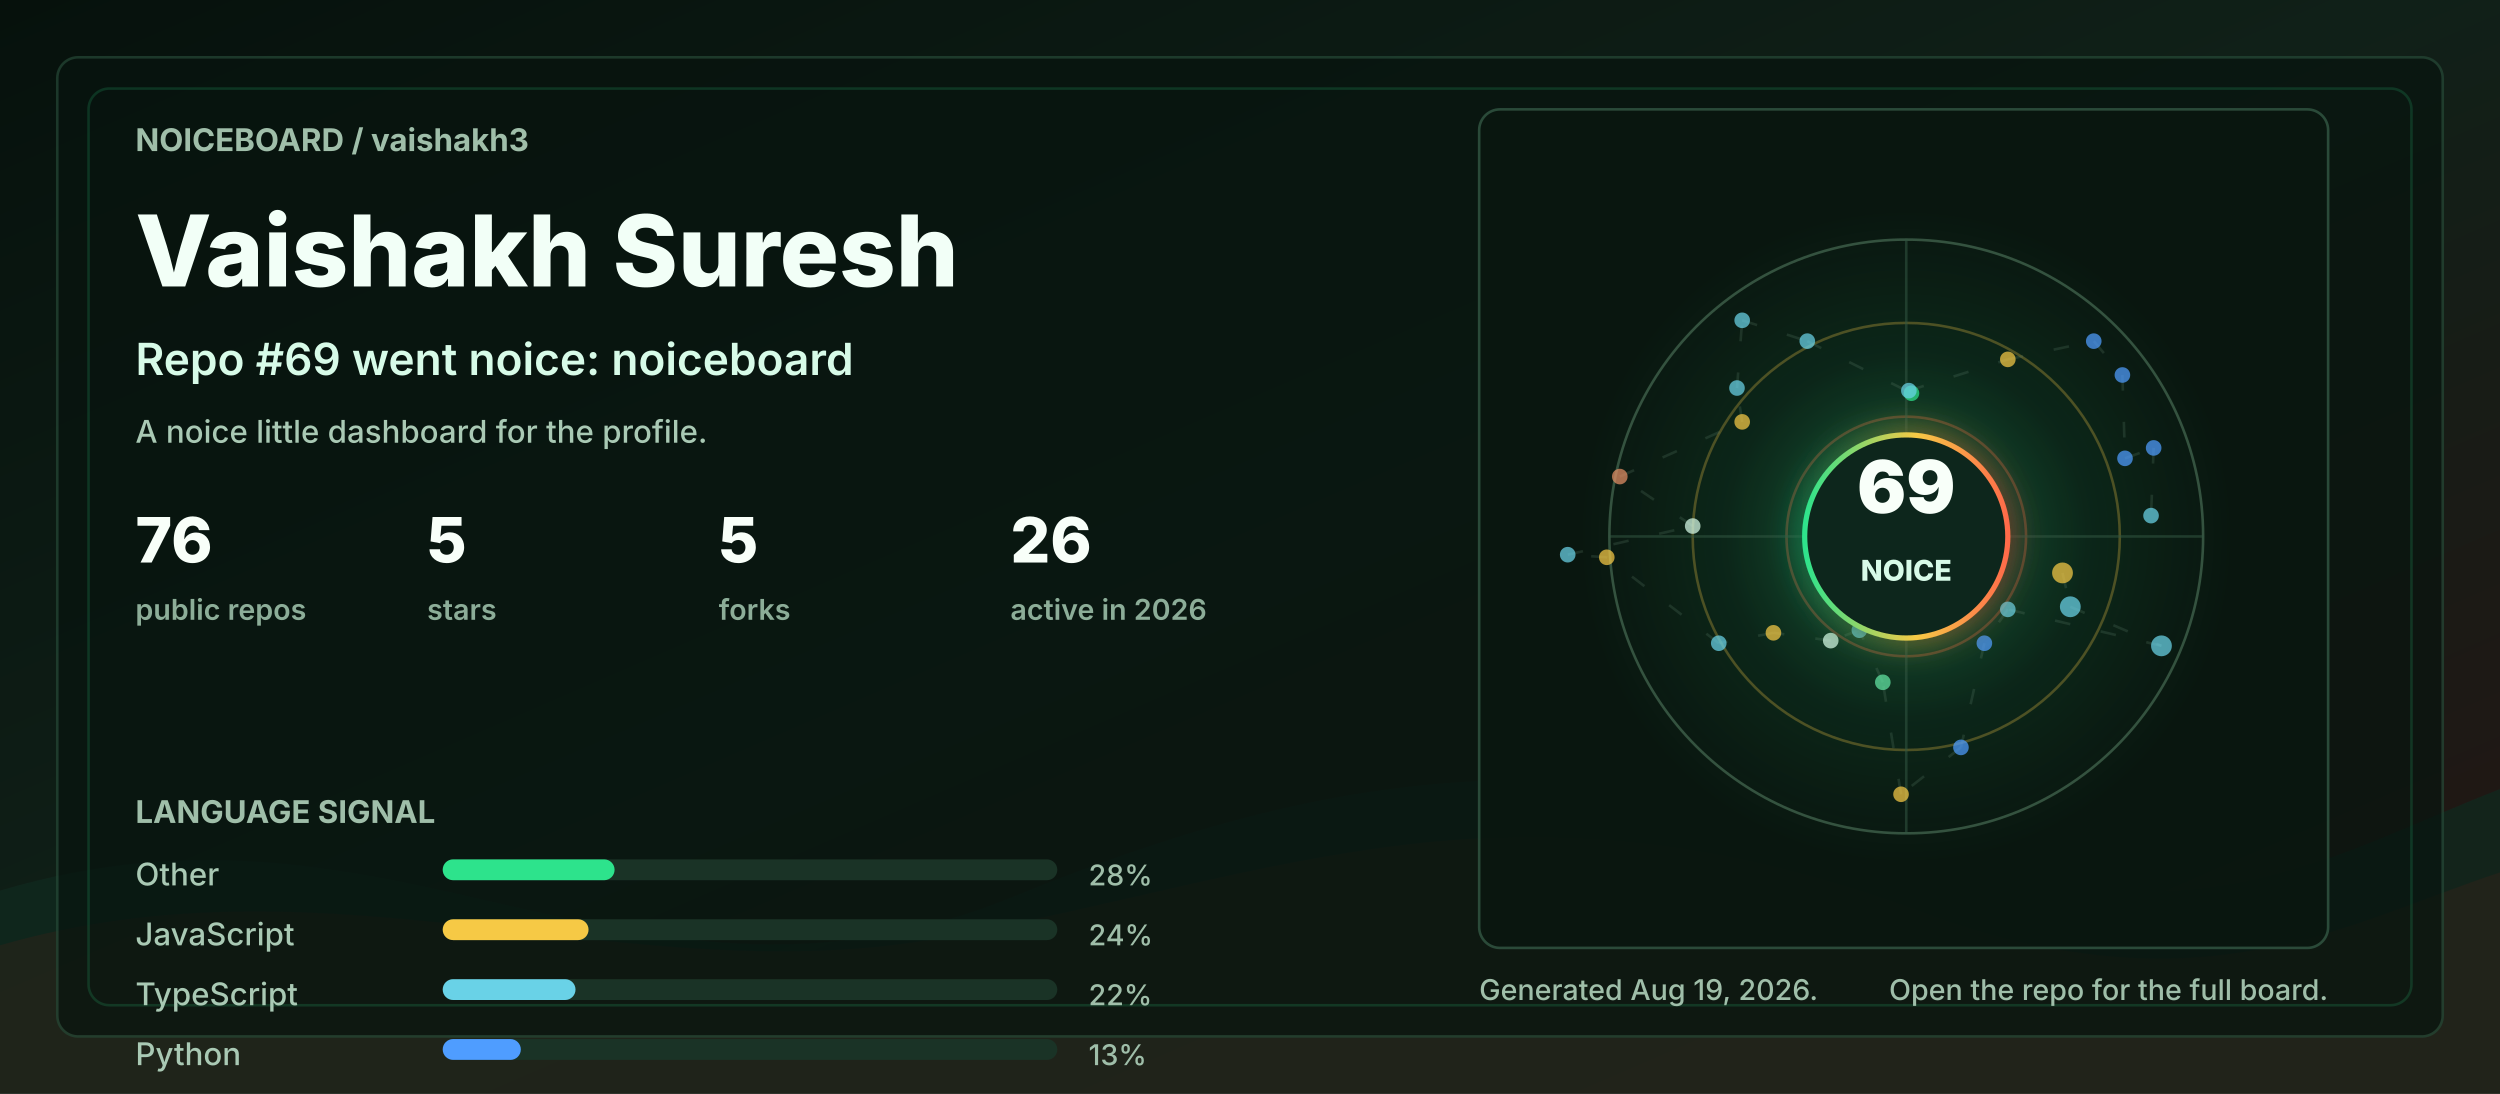
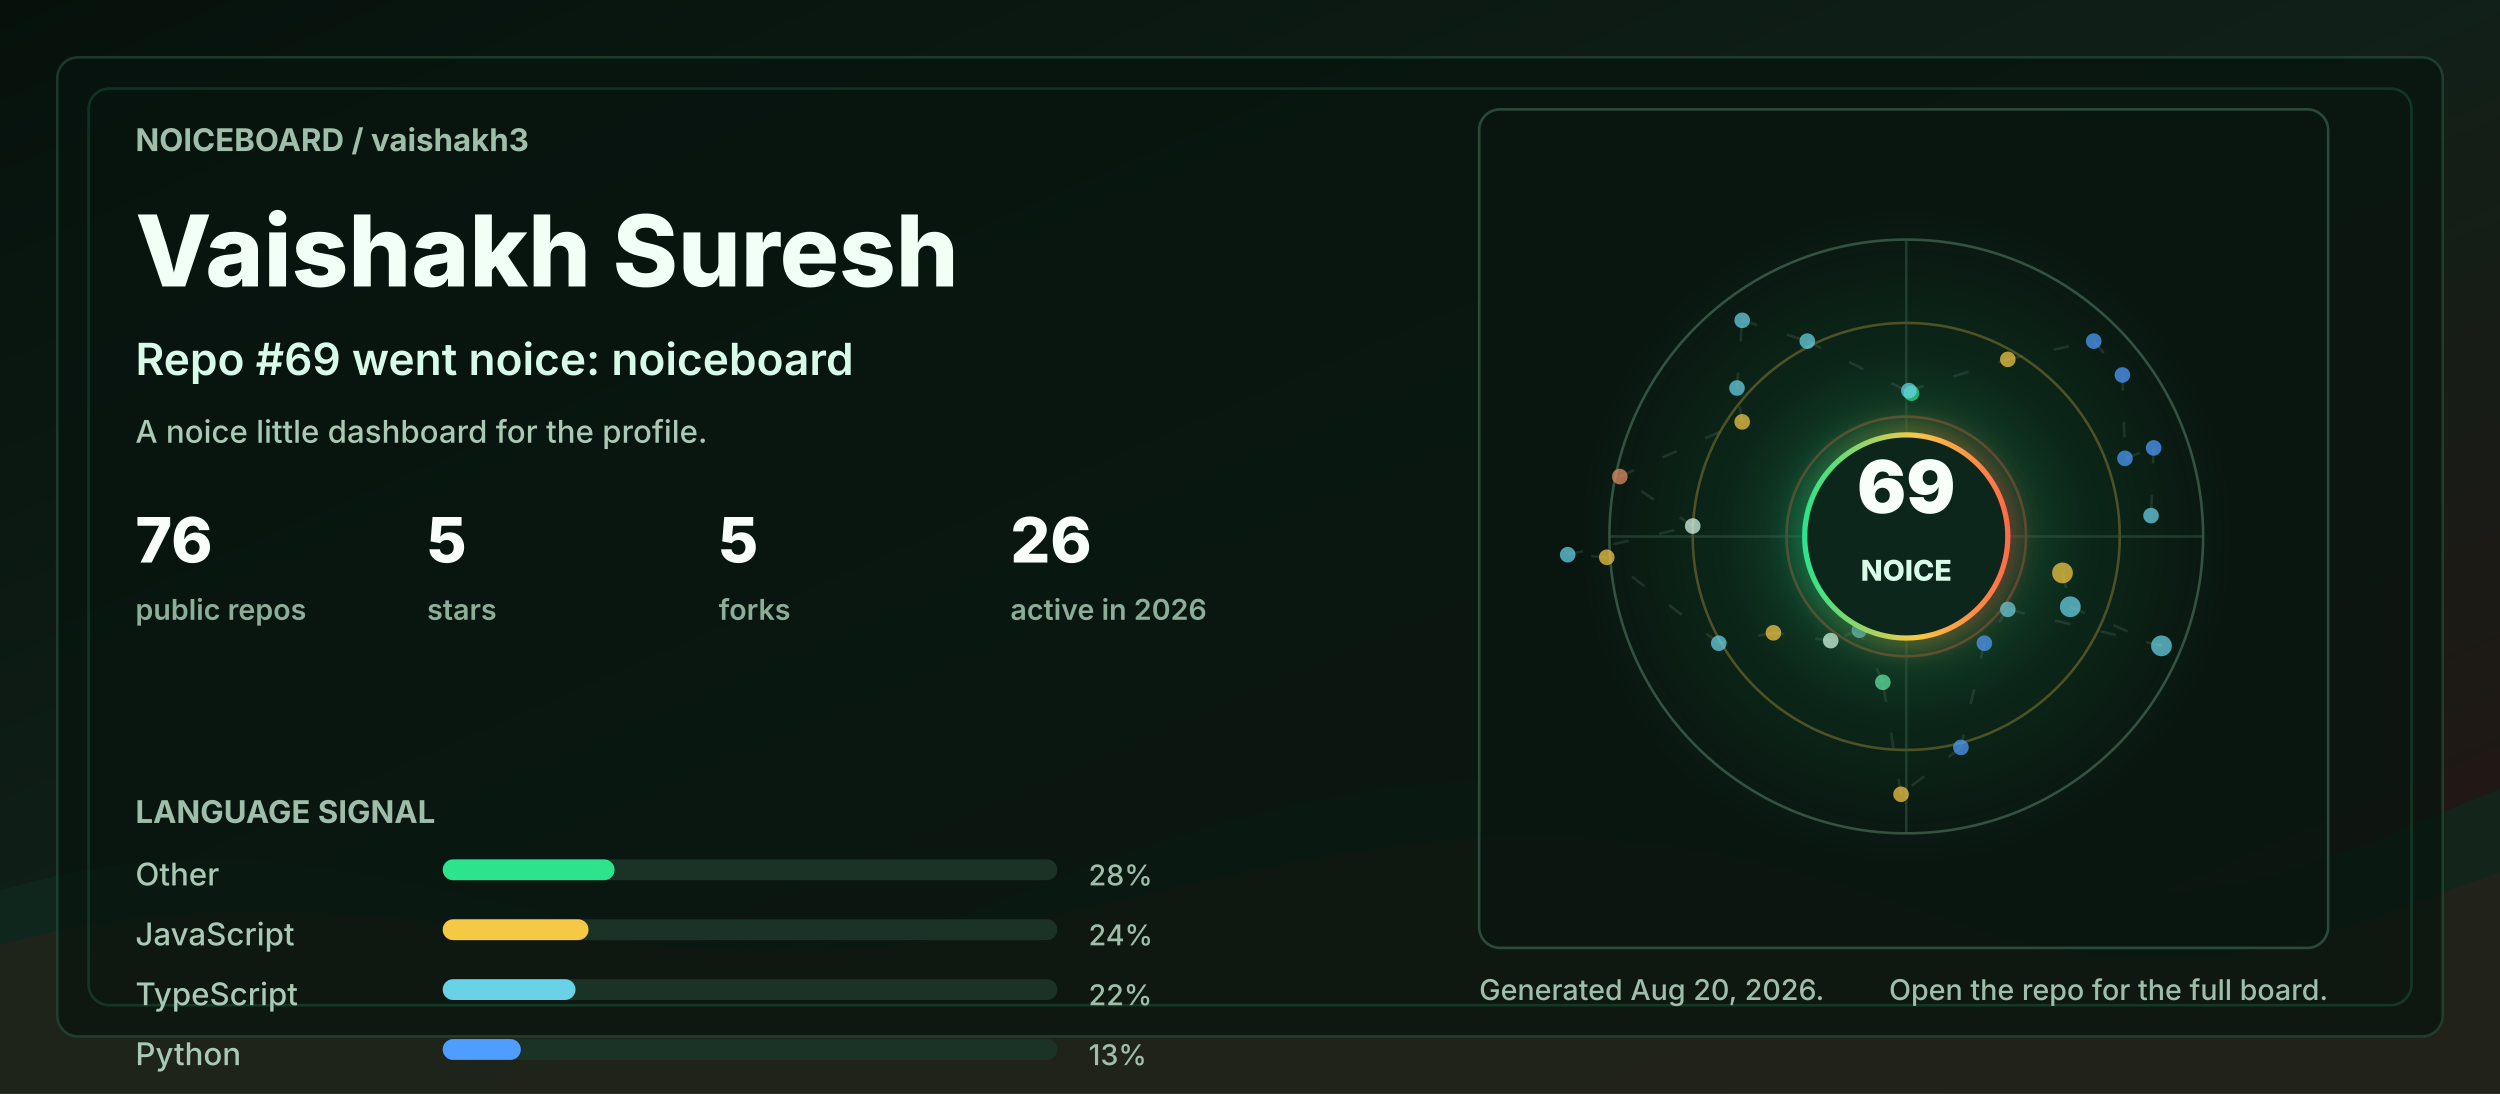
<svg xmlns="http://www.w3.org/2000/svg" width="960" height="420" viewBox="0 0 960 420" role="img" aria-labelledby="title desc">
  <defs>
    <linearGradient id="bg" x1="0" y1="0" x2="1" y2="1">
      <stop offset="0" stop-color="#06110c" />
      <stop offset="0.48" stop-color="#102018" />
      <stop offset="1" stop-color="#251513" />
    </linearGradient>
    <linearGradient id="accent" x1="0" y1="0" x2="1" y2="0">
      <stop offset="0" stop-color="#2de38c" />
      <stop offset="0.55" stop-color="#f6c945" />
      <stop offset="1" stop-color="#ff6b4a" />
    </linearGradient>
    <radialGradient id="halo" cx="50%" cy="50%" r="50%">
      <stop offset="0" stop-color="#2de38c" stop-opacity="0.36" />
      <stop offset="0.55" stop-color="#2de38c" stop-opacity="0.08" />
      <stop offset="1" stop-color="#2de38c" stop-opacity="0" />
    </radialGradient>
    <filter id="softGlow" x="-30%" y="-30%" width="160%" height="160%">
      <feGaussianBlur stdDeviation="6" result="blur" />
      <feMerge>
        <feMergeNode in="blur" />
        <feMergeNode in="SourceGraphic" />
      </feMerge>
    </filter>
    <style>
      .label { fill: #9fbea9; font: 700 12px ui-sans-serif, system-ui, -apple-system, BlinkMacSystemFont, "Segoe UI", sans-serif; letter-spacing: 0; }
      .tiny { fill: #9fbea9; font: 500 11px ui-sans-serif, system-ui, -apple-system, BlinkMacSystemFont, "Segoe UI", sans-serif; letter-spacing: 0; }
      .title { fill: #f2fff7; font: 800 38px ui-sans-serif, system-ui, -apple-system, BlinkMacSystemFont, "Segoe UI", sans-serif; letter-spacing: 0; }
      .subtitle { fill: #d7fbe8; font: 600 17px ui-sans-serif, system-ui, -apple-system, BlinkMacSystemFont, "Segoe UI", sans-serif; letter-spacing: 0; }
      .metric { fill: #f8fff9; font: 800 24px ui-sans-serif, system-ui, -apple-system, BlinkMacSystemFont, "Segoe UI", sans-serif; letter-spacing: 0; }
      .metric-label { fill: #8cad98; font: 600 11px ui-sans-serif, system-ui, -apple-system, BlinkMacSystemFont, "Segoe UI", sans-serif; letter-spacing: 0; }
      .repo { fill: #f8fff9; font: 750 16px ui-sans-serif, system-ui, -apple-system, BlinkMacSystemFont, "Segoe UI", sans-serif; letter-spacing: 0; }
      .muted { fill: #a9c9b4; font: 500 12px ui-sans-serif, system-ui, -apple-system, BlinkMacSystemFont, "Segoe UI", sans-serif; letter-spacing: 0; }
      .ring { animation: ring 9s linear infinite; transform-origin: 692px 206px; }
      .float { animation: float 5s ease-in-out infinite; }
      .pulse { animation: pulse 2.8s ease-in-out infinite; }
      .draw { stroke-dasharray: 6 12; animation: dash 13s linear infinite; }
      @keyframes ring { to { transform: rotate(360deg); } }
      @keyframes dash { to { stroke-dashoffset: -140; } }
      @keyframes pulse { 0%, 100% { opacity: .56; } 50% { opacity: 1; } }
      @keyframes float { 0%, 100% { transform: translateY(0); } 50% { transform: translateY(-7px); } }
      @media (prefers-reduced-motion: reduce) { * { animation: none !important; } }
    </style>
  </defs>
  <rect width="960" height="420" rx="0" fill="url(#bg)" />
  <path d="M0 342 C154 296 244 404 390 344 C520 291 615 284 754 330 C846 361 896 328 960 303 L960 420 L0 420 Z" fill="#10281e" opacity="0.78" />
  <path d="M0 363 C128 326 242 382 362 360 C493 336 581 292 738 350 C845 390 902 354 960 335 L960 420 L0 420 Z" fill="#3b1f17" opacity="0.34" />
  <rect x="22" y="22" width="916" height="376" rx="8" fill="#07130e" opacity="0.72" stroke="#244634" />
  <rect x="34" y="34" width="892" height="352" rx="8" fill="none" stroke="#2de38c" opacity="0.16" />
  <g transform="translate(52 58)">
    <text class="label" x="0" y="0">NOICEBOARD / vaishakh3</text>
    <text class="title" x="0" y="52">Vaishakh Suresh</text>
    <text class="subtitle" x="0" y="86">Repo #69 went noice: noiceboard</text>
    <text class="muted" x="0" y="112">A noice little dashboard for the profile.</text>
    <g transform="translate(0 158)">
      <g transform="translate(0 0)">
        <text class="metric" x="0" y="0">76</text>
        <text class="metric-label" x="0" y="22">public repos</text>
      </g>
      <g transform="translate(112 0)">
        <text class="metric" x="0" y="0">5</text>
        <text class="metric-label" x="0" y="22">stars</text>
      </g>
      <g transform="translate(224 0)">
        <text class="metric" x="0" y="0">5</text>
        <text class="metric-label" x="0" y="22">forks</text>
      </g>
      <g transform="translate(336 0)">
        <text class="metric" x="0" y="0">26</text>
        <text class="metric-label" x="0" y="22">active in 2026</text>
      </g>
    </g>
    <g transform="translate(0 258)">
      <text class="label" x="0" y="0">LANGUAGE SIGNAL</text>
      <g transform="translate(0 24)">
        <text class="muted" x="0" y="0">Other</text>
        <rect x="118" y="-10" width="236" height="8" rx="4" fill="#1a3326" />
        <rect x="118" y="-10" width="66" height="8" rx="4" fill="#2de38c" />
        <text class="tiny" x="366" y="0">28%</text>
      </g>
      <g transform="translate(0 47)">
        <text class="muted" x="0" y="0">JavaScript</text>
        <rect x="118" y="-10" width="236" height="8" rx="4" fill="#1a3326" />
        <rect x="118" y="-10" width="56" height="8" rx="4" fill="#f6c945" />
        <text class="tiny" x="366" y="0">24%</text>
      </g>
      <g transform="translate(0 70)">
        <text class="muted" x="0" y="0">TypeScript</text>
        <rect x="118" y="-10" width="236" height="8" rx="4" fill="#1a3326" />
        <rect x="118" y="-10" width="51" height="8" rx="4" fill="#69d2e7" />
        <text class="tiny" x="366" y="0">22%</text>
      </g>
      <g transform="translate(0 93)">
        <text class="muted" x="0" y="0">Python</text>
        <rect x="118" y="-10" width="236" height="8" rx="4" fill="#1a3326" />
        <rect x="118" y="-10" width="30" height="8" rx="4" fill="#4f9dff" />
        <text class="tiny" x="366" y="0">13%</text>
      </g>
    </g>
  </g>
  <g transform="translate(568 42)">
    <rect x="0" y="0" width="326" height="322" rx="8" fill="#08160f" opacity="0.82" stroke="#315642" />
    <circle cx="164" cy="164" r="126" fill="url(#halo)" class="pulse" />
    <circle cx="164" cy="164" r="114" fill="none" stroke="#34523f" stroke-width="1" />
    <circle cx="164" cy="164" r="82" fill="none" stroke="#f6c945" stroke-opacity="0.28" stroke-width="1" class="ring" />
    <circle cx="164" cy="164" r="46" fill="none" stroke="#ff6b4a" stroke-opacity="0.28" stroke-width="1" class="ring" />
    <line x1="50" y1="164" x2="278" y2="164" stroke="#315642" stroke-opacity="0.55" />
    <line x1="164" y1="50" x2="164" y2="278" stroke="#315642" stroke-opacity="0.55" />
    <line x1="224" y1="178" x2="227" y2="191" stroke="#5c7e68" stroke-opacity="0.24" stroke-width="1" class="draw" />
    <line x1="227" y1="191" x2="262" y2="206" stroke="#5c7e68" stroke-opacity="0.24" stroke-width="1" class="draw" />
    <line x1="262" y1="206" x2="203" y2="192" stroke="#5c7e68" stroke-opacity="0.24" stroke-width="1" class="draw" />
    <line x1="203" y1="192" x2="194" y2="205" stroke="#5c7e68" stroke-opacity="0.24" stroke-width="1" class="draw" />
    <line x1="194" y1="205" x2="185" y2="245" stroke="#5c7e68" stroke-opacity="0.24" stroke-width="1" class="draw" />
    <line x1="185" y1="245" x2="162" y2="263" stroke="#5c7e68" stroke-opacity="0.24" stroke-width="1" class="draw" />
    <line x1="162" y1="263" x2="155" y2="220" stroke="#5c7e68" stroke-opacity="0.24" stroke-width="1" class="draw" />
    <line x1="155" y1="220" x2="146" y2="200" stroke="#5c7e68" stroke-opacity="0.24" stroke-width="1" class="draw" />
    <line x1="146" y1="200" x2="135" y2="204" stroke="#5c7e68" stroke-opacity="0.24" stroke-width="1" class="draw" />
    <line x1="135" y1="204" x2="113" y2="201" stroke="#5c7e68" stroke-opacity="0.24" stroke-width="1" class="draw" />
    <line x1="113" y1="201" x2="92" y2="205" stroke="#5c7e68" stroke-opacity="0.24" stroke-width="1" class="draw" />
    <line x1="92" y1="205" x2="49" y2="172" stroke="#5c7e68" stroke-opacity="0.24" stroke-width="1" class="draw" />
    <line x1="49" y1="172" x2="34" y2="171" stroke="#5c7e68" stroke-opacity="0.24" stroke-width="1" class="draw" />
    <line x1="34" y1="171" x2="82" y2="160" stroke="#5c7e68" stroke-opacity="0.24" stroke-width="1" class="draw" />
    <line x1="82" y1="160" x2="54" y2="141" stroke="#5c7e68" stroke-opacity="0.24" stroke-width="1" class="draw" />
    <line x1="54" y1="141" x2="101" y2="120" stroke="#5c7e68" stroke-opacity="0.24" stroke-width="1" class="draw" />
    <line x1="101" y1="120" x2="99" y2="107" stroke="#5c7e68" stroke-opacity="0.24" stroke-width="1" class="draw" />
    <line x1="99" y1="107" x2="101" y2="81" stroke="#5c7e68" stroke-opacity="0.24" stroke-width="1" class="draw" />
    <line x1="101" y1="81" x2="126" y2="89" stroke="#5c7e68" stroke-opacity="0.24" stroke-width="1" class="draw" />
    <line x1="126" y1="89" x2="166" y2="109" stroke="#5c7e68" stroke-opacity="0.24" stroke-width="1" class="draw" />
    <line x1="166" y1="109" x2="165" y2="108" stroke="#5c7e68" stroke-opacity="0.24" stroke-width="1" class="draw" />
    <line x1="165" y1="108" x2="203" y2="96" stroke="#5c7e68" stroke-opacity="0.24" stroke-width="1" class="draw" />
    <line x1="203" y1="96" x2="236" y2="89" stroke="#5c7e68" stroke-opacity="0.24" stroke-width="1" class="draw" />
    <line x1="236" y1="89" x2="247" y2="102" stroke="#5c7e68" stroke-opacity="0.24" stroke-width="1" class="draw" />
    <line x1="247" y1="102" x2="248" y2="134" stroke="#5c7e68" stroke-opacity="0.24" stroke-width="1" class="draw" />
    <line x1="248" y1="134" x2="259" y2="130" stroke="#5c7e68" stroke-opacity="0.24" stroke-width="1" class="draw" />
    <line x1="259" y1="130" x2="258" y2="156" stroke="#5c7e68" stroke-opacity="0.24" stroke-width="1" class="draw" />
    <circle cx="224" cy="178" r="4" fill="#f6c945" opacity="0.72" class="pulse" />
    <circle cx="227" cy="191" r="4" fill="#69d2e7" opacity="0.72" class="" />
    <circle cx="262" cy="206" r="4" fill="#69d2e7" opacity="0.72" class="" />
    <circle cx="203" cy="192" r="3" fill="#69d2e7" opacity="0.72" class="pulse" />
    <circle cx="194" cy="205" r="3" fill="#4f9dff" opacity="0.72" class="" />
    <circle cx="185" cy="245" r="3" fill="#4f9dff" opacity="0.72" class="" />
    <circle cx="162" cy="263" r="3" fill="#f6c945" opacity="0.72" class="pulse" />
    <circle cx="155" cy="220" r="3" fill="#63e6a4" opacity="0.72" class="" />
    <circle cx="146" cy="200" r="3" fill="#69d2e7" opacity="0.72" class="" />
    <circle cx="135" cy="204" r="3" fill="#d7fbe8" opacity="0.72" class="pulse" />
    <circle cx="113" cy="201" r="3" fill="#f6c945" opacity="0.72" class="" />
    <circle cx="92" cy="205" r="3" fill="#69d2e7" opacity="0.72" class="" />
    <circle cx="49" cy="172" r="3" fill="#f6c945" opacity="0.72" class="pulse" />
    <circle cx="34" cy="171" r="3" fill="#69d2e7" opacity="0.72" class="" />
    <circle cx="82" cy="160" r="3" fill="#d7fbe8" opacity="0.72" class="" />
    <circle cx="54" cy="141" r="3" fill="#e58f65" opacity="0.72" class="pulse" />
    <circle cx="101" cy="120" r="3" fill="#f6c945" opacity="0.72" class="" />
    <circle cx="99" cy="107" r="3" fill="#69d2e7" opacity="0.72" class="" />
    <circle cx="101" cy="81" r="3" fill="#69d2e7" opacity="0.72" class="pulse" />
    <circle cx="126" cy="89" r="3" fill="#69d2e7" opacity="0.72" class="" />
    <circle cx="166" cy="109" r="3" fill="#2de38c" opacity="0.72" class="" />
    <circle cx="165" cy="108" r="3" fill="#69d2e7" opacity="0.72" class="pulse" />
    <circle cx="203" cy="96" r="3" fill="#f6c945" opacity="0.72" class="" />
    <circle cx="236" cy="89" r="3" fill="#4f9dff" opacity="0.72" class="" />
    <circle cx="247" cy="102" r="3" fill="#4f9dff" opacity="0.72" class="pulse" />
    <circle cx="248" cy="134" r="3" fill="#4f9dff" opacity="0.72" class="" />
    <circle cx="259" cy="130" r="3" fill="#4f9dff" opacity="0.72" class="" />
    <circle cx="258" cy="156" r="3" fill="#69d2e7" opacity="0.72" class="pulse" />
    <g class="float">
      <circle cx="164" cy="164" r="39" fill="#0e261b" stroke="url(#accent)" stroke-width="2" filter="url(#softGlow)" />
      <text x="164" y="155" fill="#f8fff9" text-anchor="middle" font-family="ui-sans-serif, system-ui, -apple-system, BlinkMacSystemFont, Segoe UI, sans-serif" font-size="28" font-weight="900" letter-spacing="0">69</text>
      <text x="164" y="181" fill="#d7fbe8" text-anchor="middle" font-family="ui-sans-serif, system-ui, -apple-system, BlinkMacSystemFont, Segoe UI, sans-serif" font-size="11" font-weight="800" letter-spacing="0">NOICE</text>
    </g>
  </g>
  <g transform="translate(568 384)">
-     <text class="tiny" x="0" y="0">Generated Aug 19, 2026.</text>
+     <text class="tiny" x="0" y="0">Generated Aug 20, 2026.</text>
    <text class="tiny" x="326" y="0" text-anchor="end">Open the repo for the full board.</text>
  </g>
</svg>
